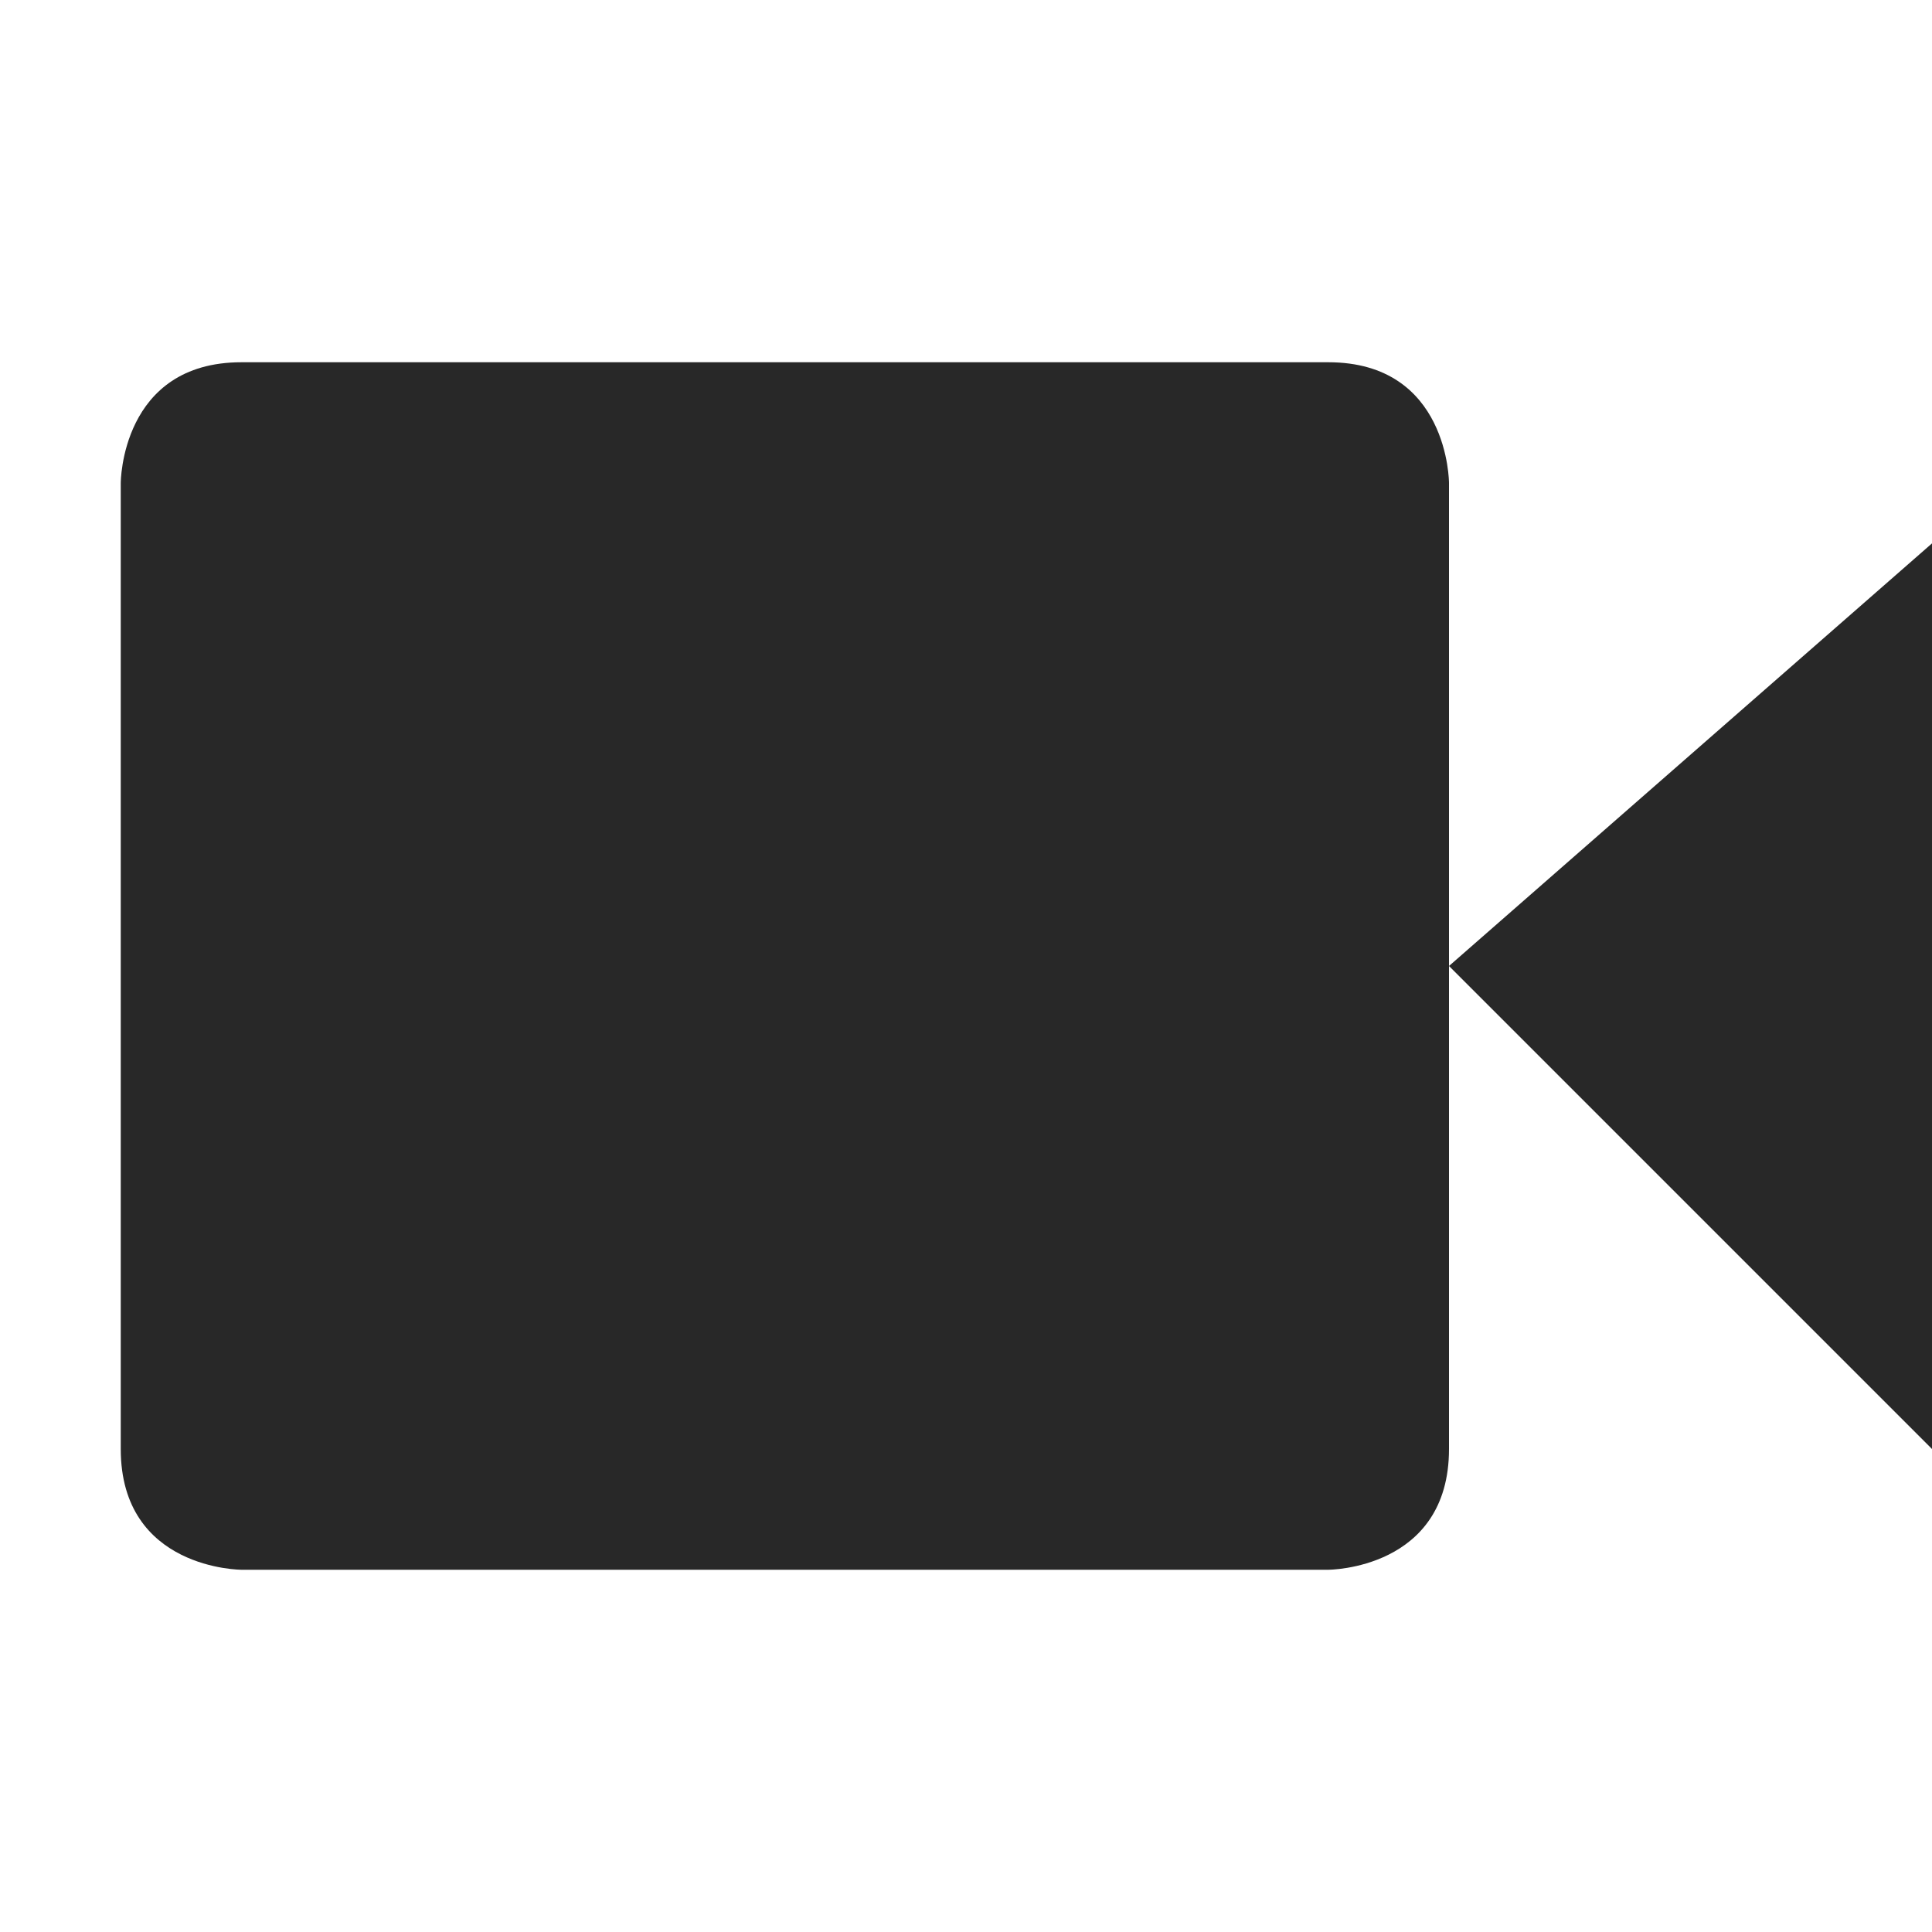
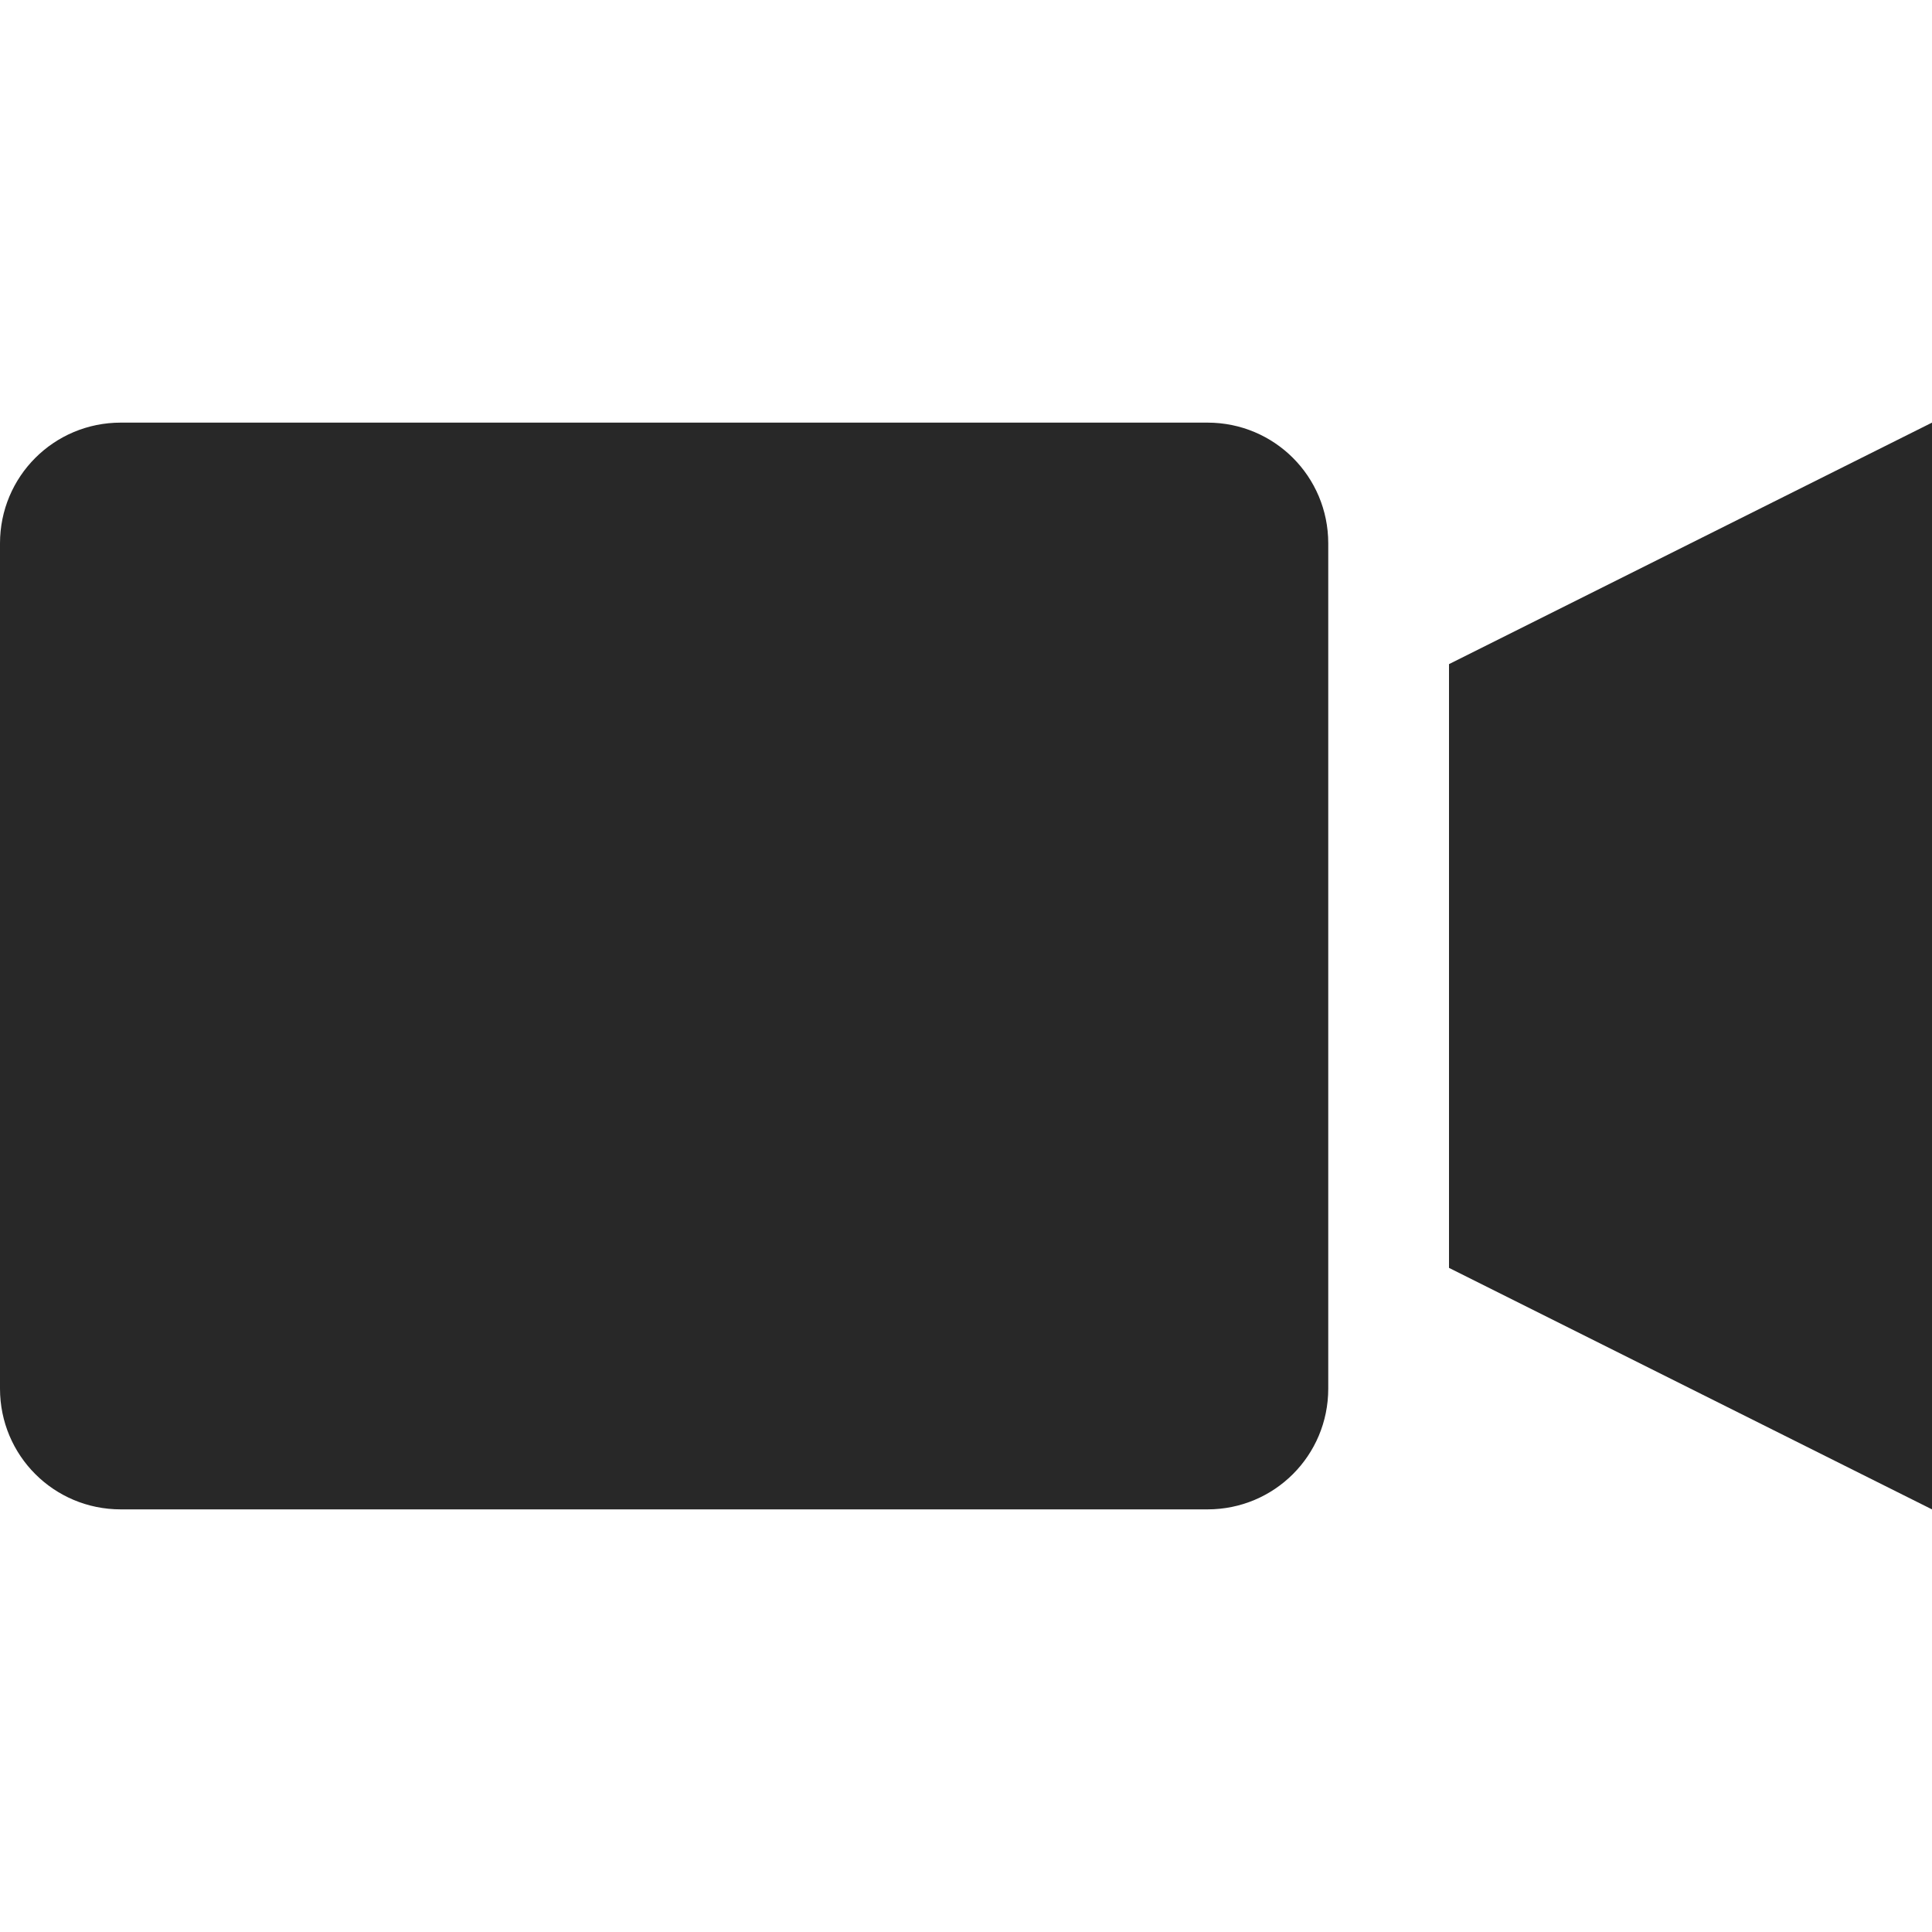
<svg xmlns="http://www.w3.org/2000/svg" width="16" height="16" version="1.1">
  <defs>
    <style id="current-color-scheme" type="text/css">.ColorScheme-Text { color:#282828; } .ColorScheme-Highlight { color:#458588; }</style>
  </defs>
-   <path class="ColorScheme-Text" d="m2 3h9c1 0 1 1 1 1v8c0 1-1 1-1 1h-9s-1 0-1-1v-8s0-1 1-1zm14 1.5v7.5l-4-4z" fill="currentColor" />
+   <path class="ColorScheme-Text" d="m1 3.5c-0.554 0-1 0.446-1 1v7c0 0.554 0.446 1 1 1h9c0.554 0 1-0.446 1-1v-7c0-0.554-0.446-1-1-1zm15 0-4 2v5l4 2z" fill="currentColor" />
</svg>
